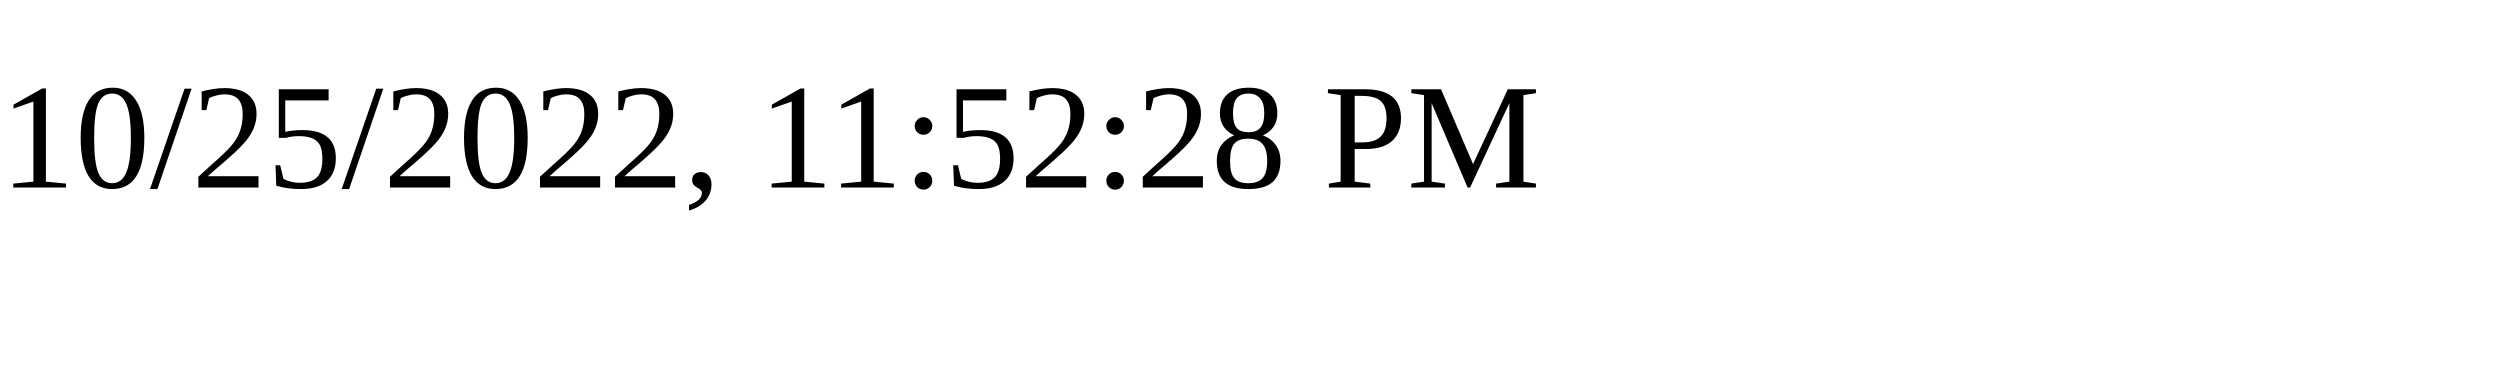
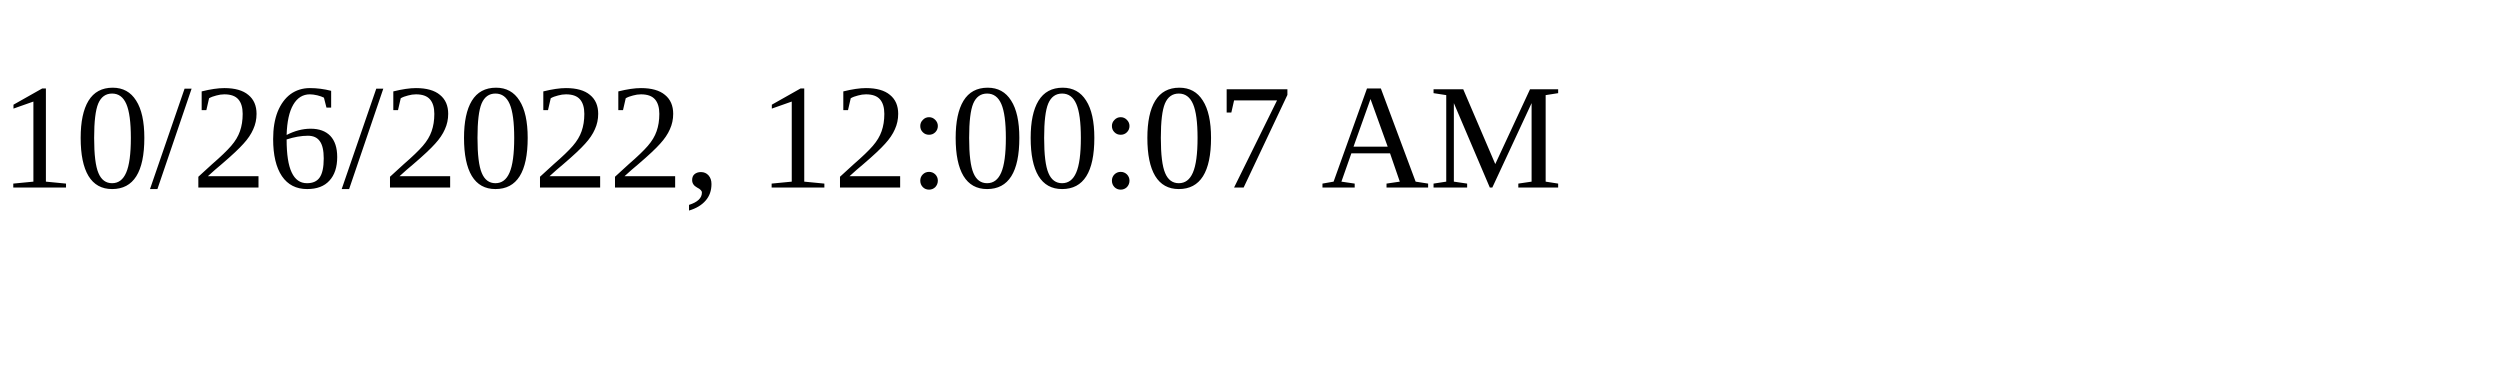
<svg xmlns="http://www.w3.org/2000/svg" height="30" width="200">
-   <text x="0" y="15">10/25/2022, 11:52:28 PM</text>
+   <text x="0" y="15">10/26/2022, 12:00:07 AM</text>
</svg>
